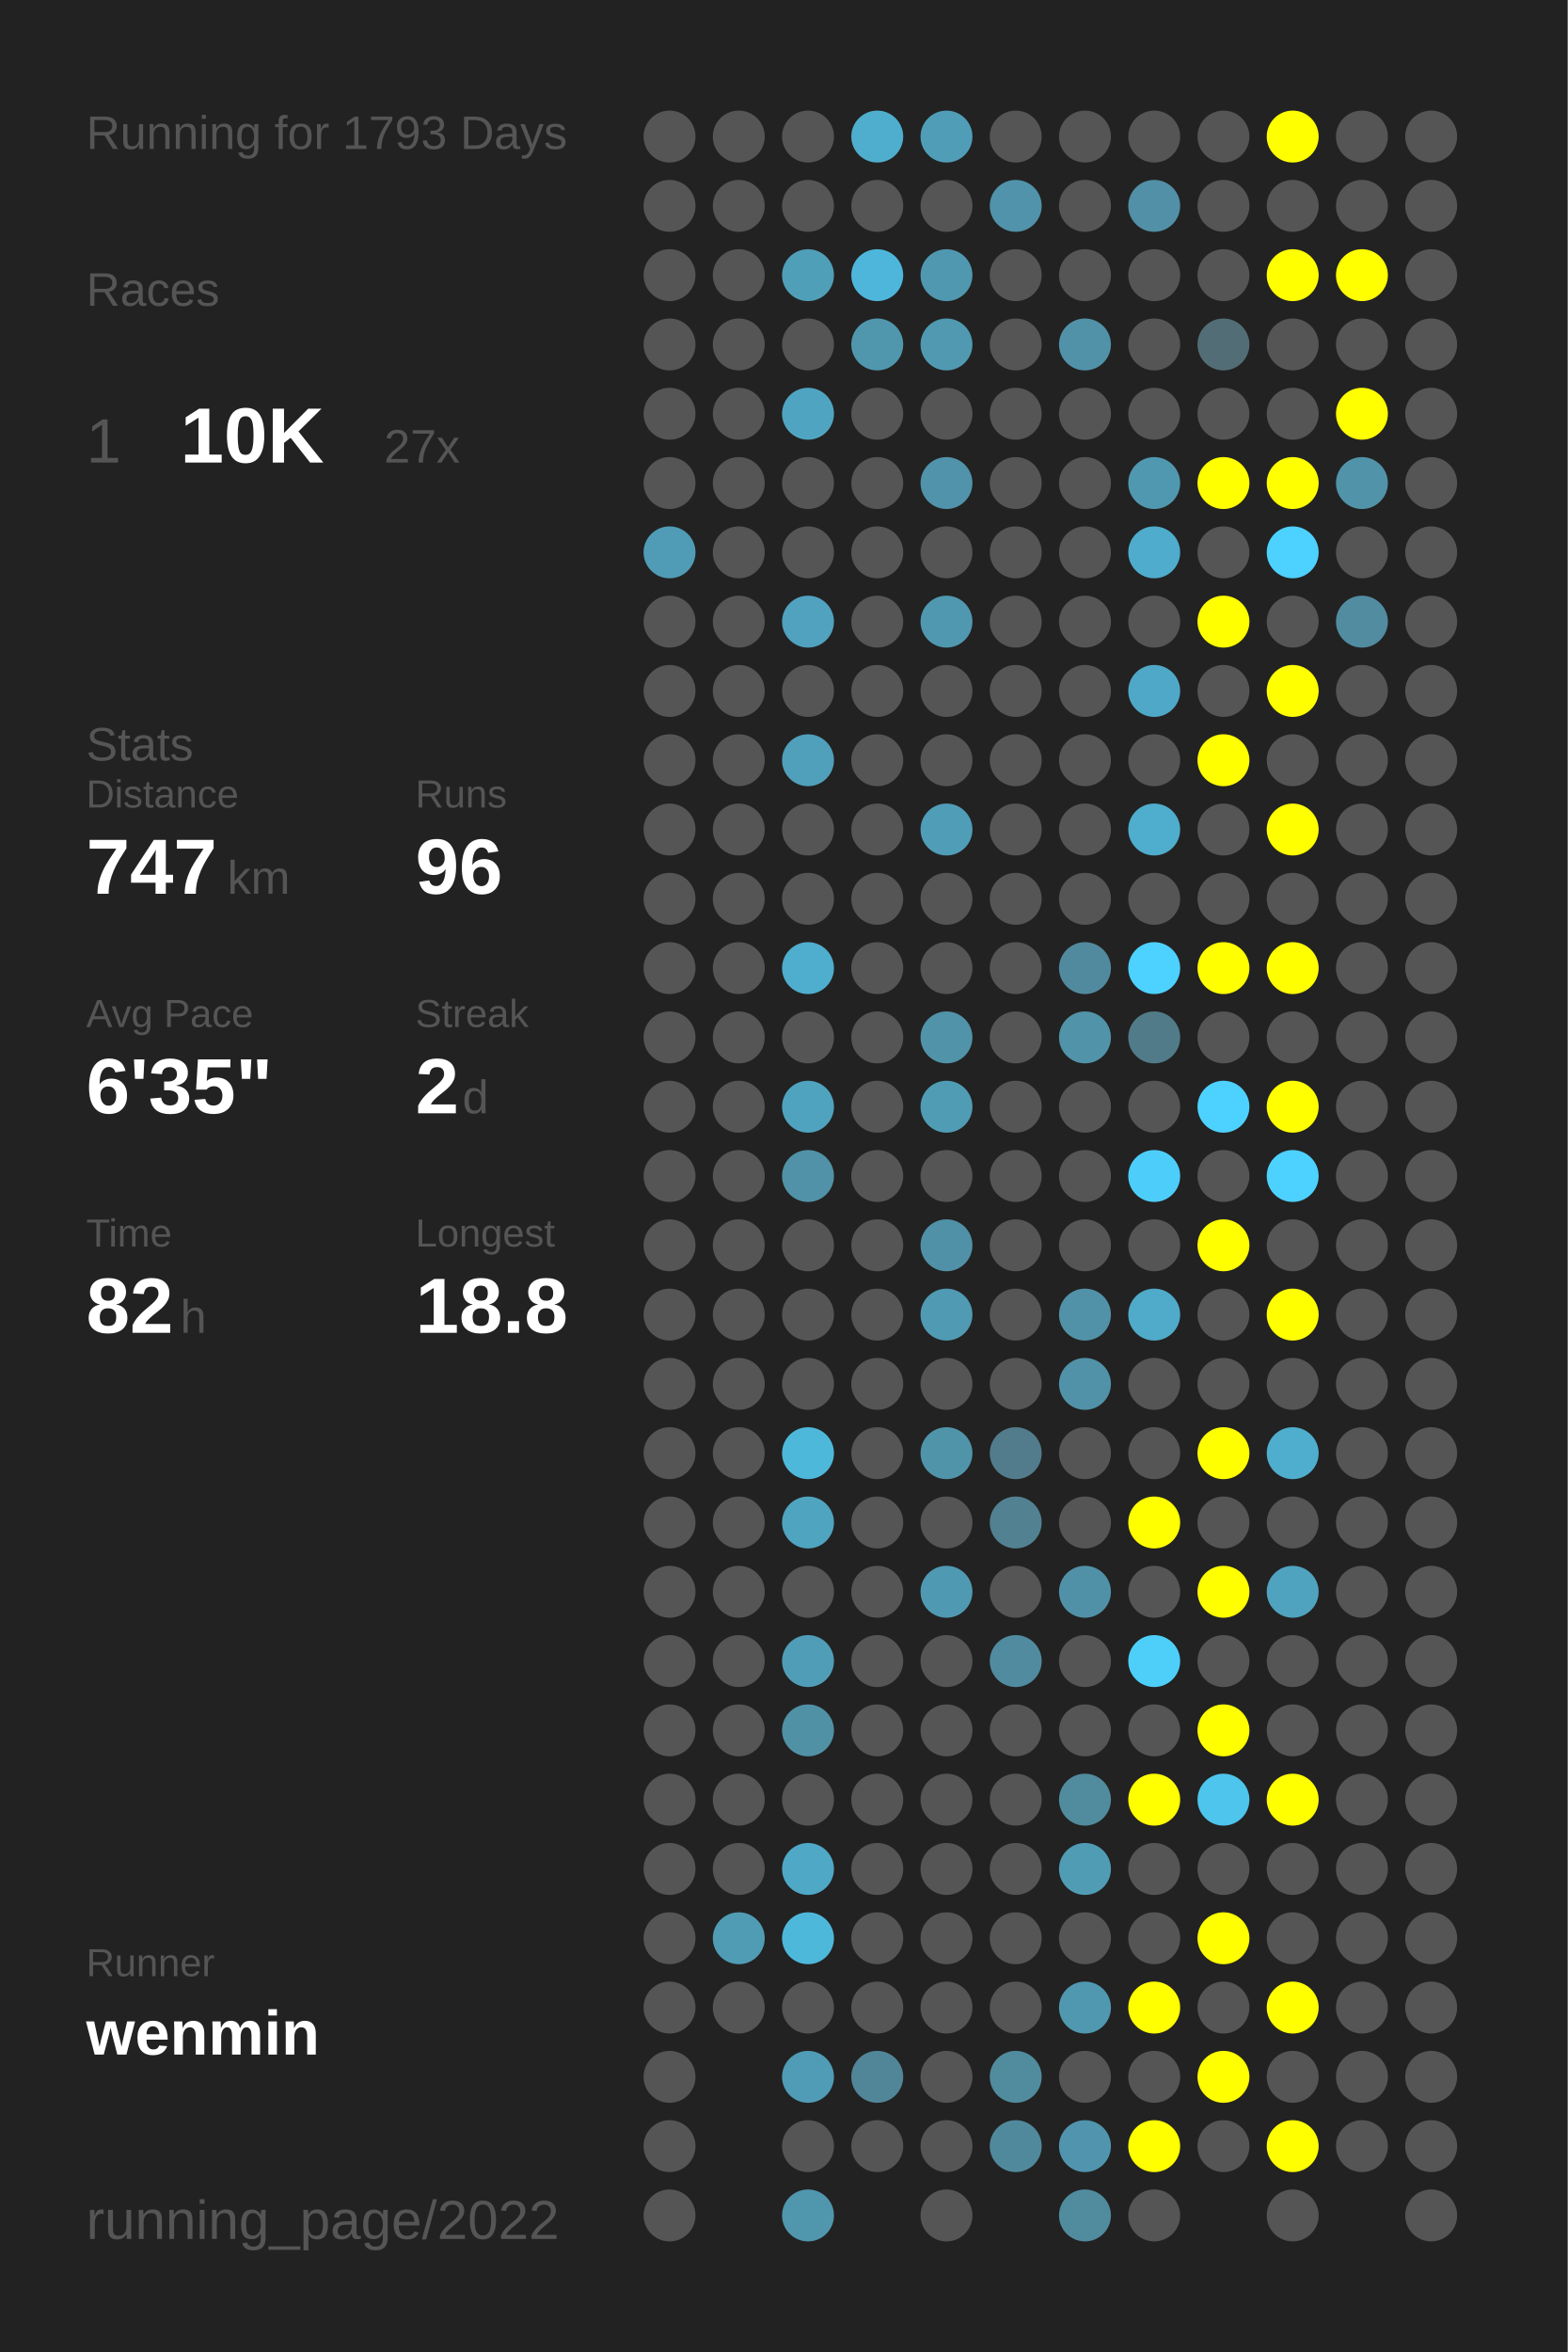
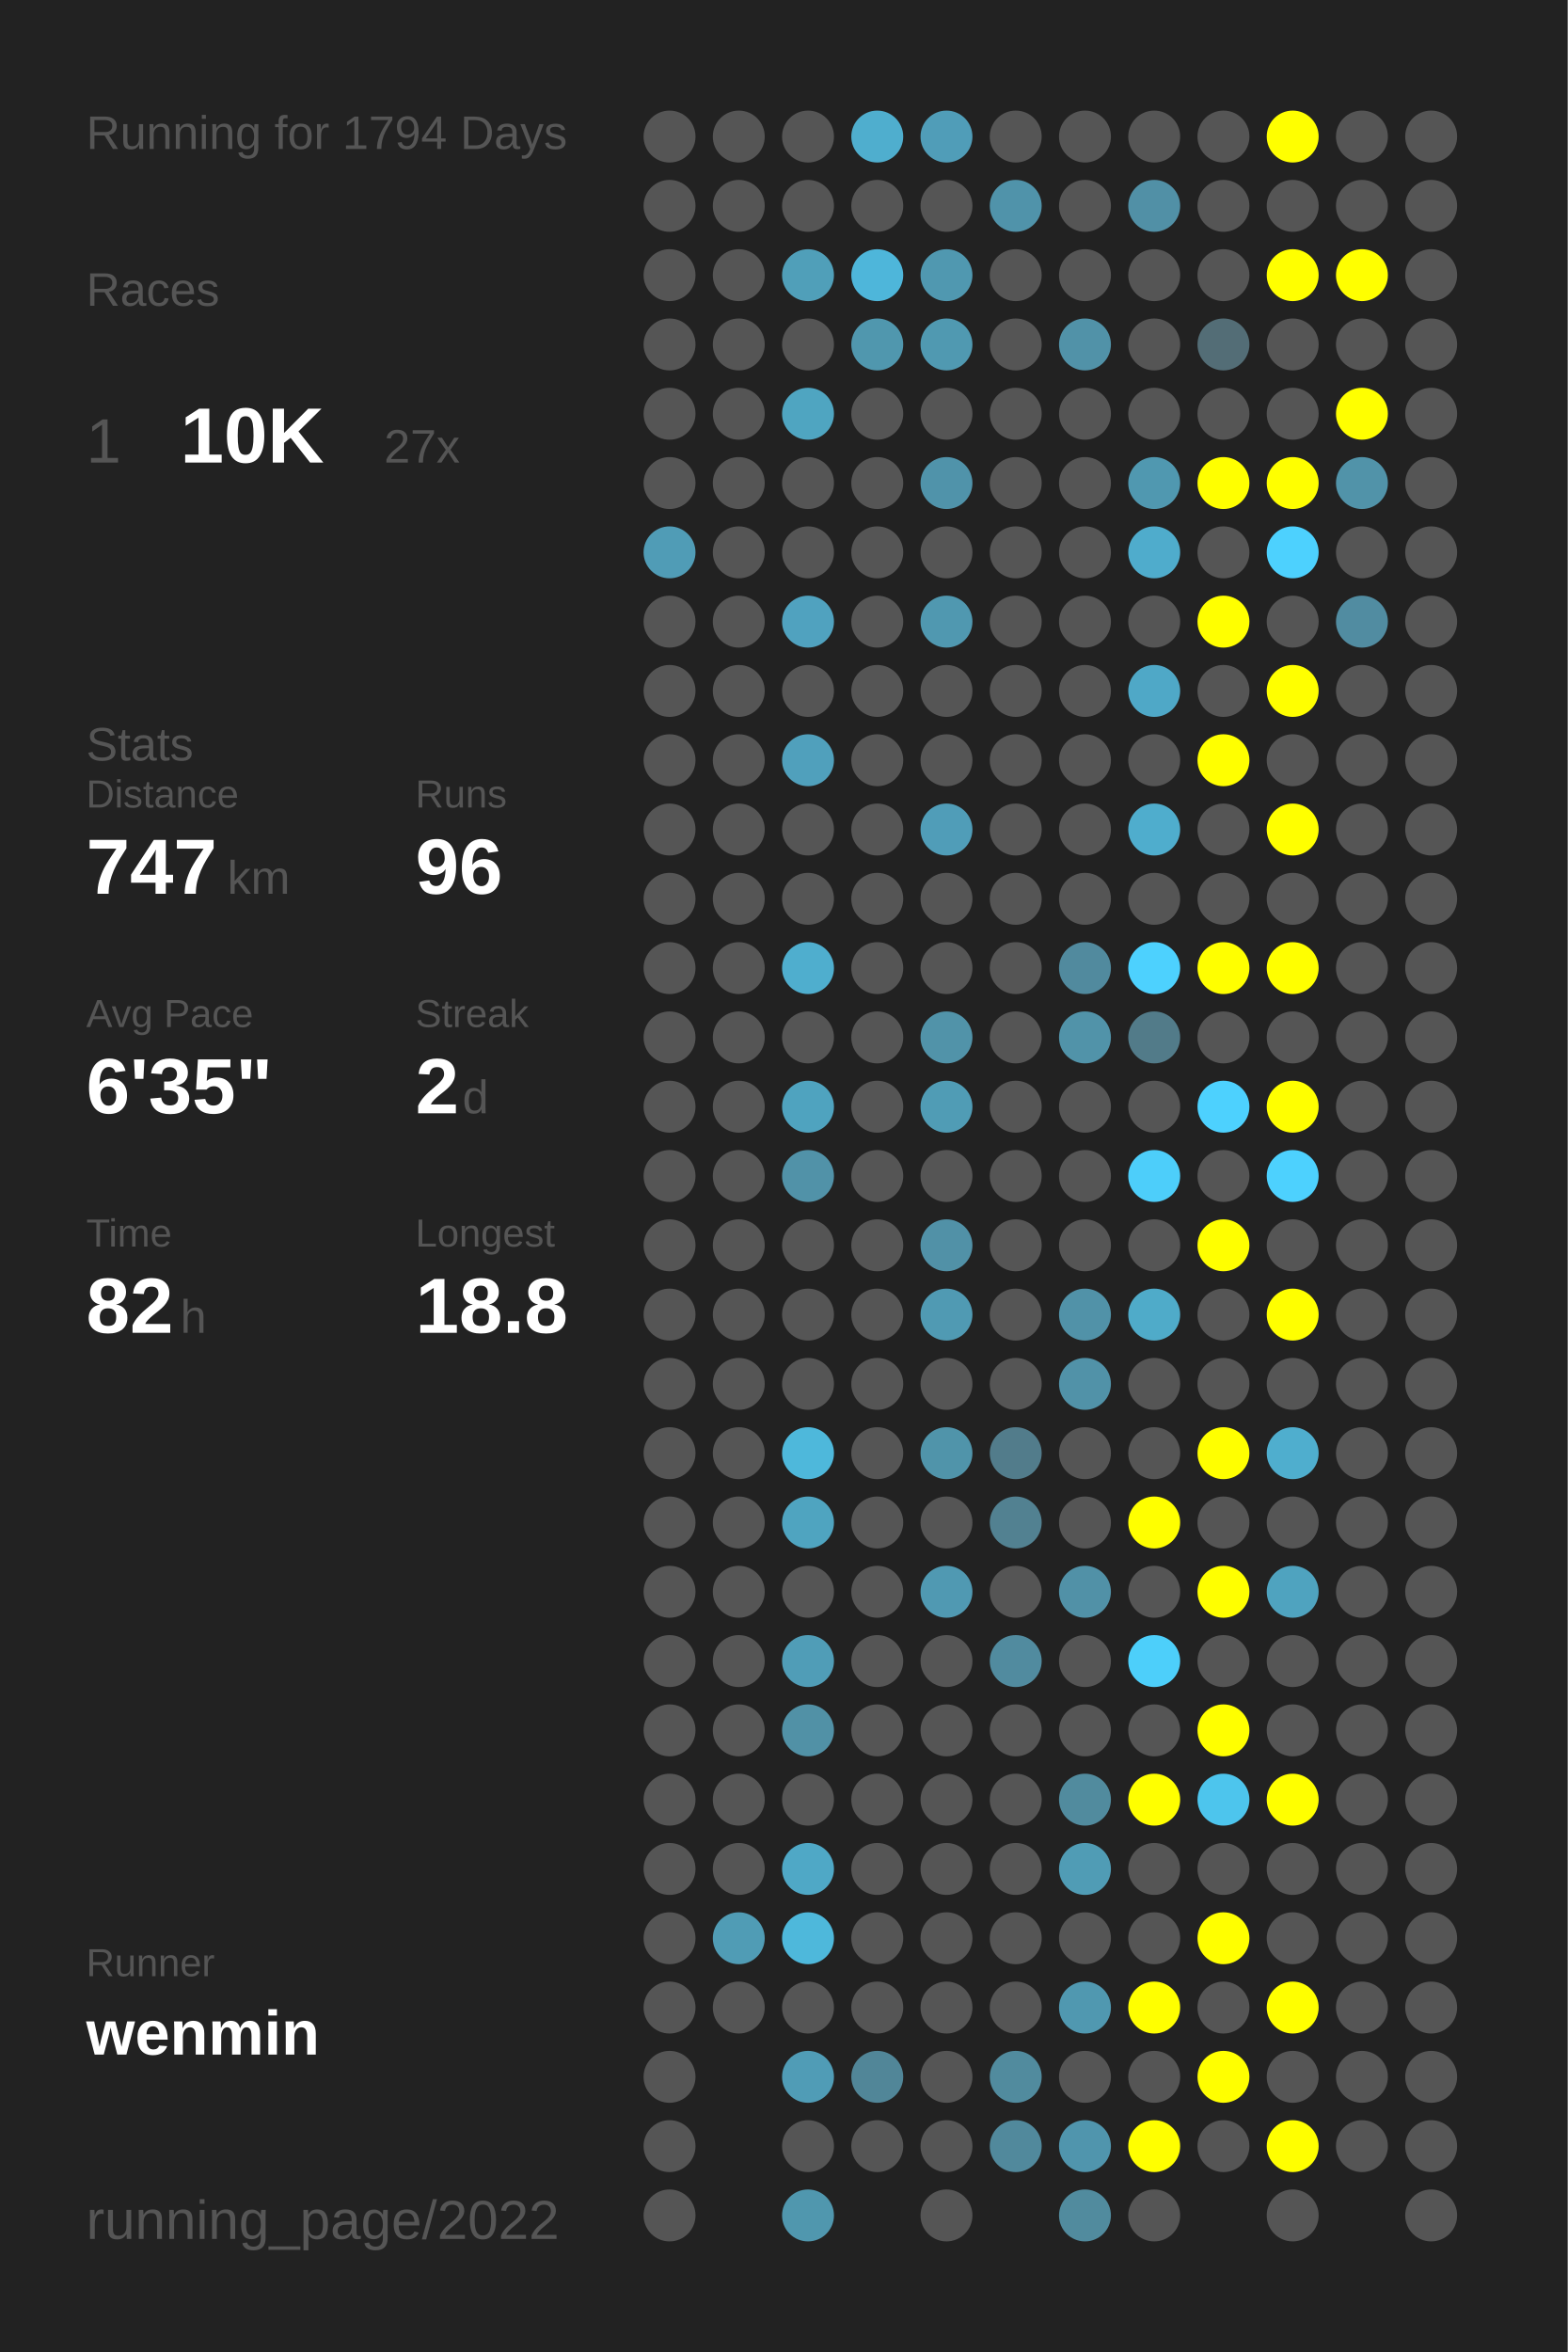
<svg xmlns="http://www.w3.org/2000/svg" baseProfile="full" height="300mm" version="1.1" viewBox="0,0,200,300" width="200mm">
  <defs />
  <rect fill="#222222" height="300" width="200" x="0" y="0" />
-   <text fill="#555555" style="font-size:6px; font-family:Arial;" x="11" y="19">Running for 1793 Days</text>
+   <text fill="#555555" style="font-size:6px; font-family:Arial;" x="11" y="19">Running for 1794 Days</text>
  <text fill="#555555" style="font-size:6px; font-family:Arial;" x="11" y="39">Races</text>
  <text fill="#555555" style="font-size:8px; font-family:Arial;" x="11" y="59">1</text>
  <text fill="#FFFFFF" style="font-size:10px; font-family:Arial; font-weight:bold;" x="23" y="59">10K</text>
  <text fill="#555555" style="font-size:6px; font-family:Arial;" x="49" y="59">27x</text>
  <text fill="#555555" style="font-size:6px; font-family:Arial;" x="11" y="97">Stats</text>
  <text fill="#555555" style="font-size:5px; font-family:Arial;" x="11" y="103">Distance</text>
  <text fill="#FFFFFF" style="font-size:10px; font-family:Arial; font-weight:bold;" x="11" y="114">747</text>
  <text fill="#555555" style="font-size:6px; font-family:Arial;" x="29" y="114">km</text>
  <text fill="#555555" style="font-size:5px; font-family:Arial;" x="53" y="103">Runs</text>
  <text fill="#FFFFFF" style="font-size:10px; font-family:Arial; font-weight:bold;" x="53" y="114">96</text>
  <text fill="#555555" style="font-size:5px; font-family:Arial;" x="11" y="131">Avg Pace</text>
  <text fill="#FFFFFF" style="font-size:10px; font-family:Arial; font-weight:bold;" x="11" y="142">6'35"</text>
  <text fill="#555555" style="font-size:5px; font-family:Arial;" x="53" y="131">Streak</text>
  <text fill="#FFFFFF" style="font-size:10px; font-family:Arial; font-weight:bold;" x="53" y="142">2</text>
  <text fill="#555555" style="font-size:6px; font-family:Arial;" x="59" y="142">d</text>
  <text fill="#555555" style="font-size:5px; font-family:Arial;" x="11" y="159">Time</text>
  <text fill="#FFFFFF" style="font-size:10px; font-family:Arial; font-weight:bold;" x="11" y="170">82</text>
  <text fill="#555555" style="font-size:6px; font-family:Arial;" x="23" y="170">h</text>
  <text fill="#555555" style="font-size:5px; font-family:Arial;" x="53" y="159">Longest</text>
  <text fill="#FFFFFF" style="font-size:10px; font-family:Arial; font-weight:bold;" x="53" y="170">18.8</text>
  <text fill="#555555" style="font-size:5px; font-family:Arial;" x="11" y="252.065">Runner</text>
  <text fill="#FFFFFF" style="font-size:8px; font-family:Arial; font-weight:bold;" x="11" y="262.065">wenmin</text>
  <text fill="#555555" style="font-size:7px; font-family:Arial;" x="11" y="285.581">running_page/2022</text>
  <circle cx="85.417" cy="17.419" fill="#555555" r="3.312" />
  <circle cx="85.417" cy="26.258" fill="#555555" r="3.312" />
  <circle cx="85.417" cy="35.097" fill="#555555" r="3.312" />
  <circle cx="85.417" cy="43.935" fill="#555555" r="3.312" />
  <circle cx="85.417" cy="52.774" fill="#555555" r="3.312" />
  <circle cx="85.417" cy="61.613" fill="#555555" r="3.312" />
  <circle cx="85.417" cy="70.452" fill="#509cb6" r="3.312" />
  <circle cx="85.417" cy="79.29" fill="#555555" r="3.312" />
  <circle cx="85.417" cy="88.129" fill="#555555" r="3.312" />
  <circle cx="85.417" cy="96.968" fill="#555555" r="3.312" />
  <circle cx="85.417" cy="105.806" fill="#555555" r="3.312" />
  <circle cx="85.417" cy="114.645" fill="#555555" r="3.312" />
  <circle cx="85.417" cy="123.484" fill="#555555" r="3.312" />
  <circle cx="85.417" cy="132.323" fill="#555555" r="3.312" />
  <circle cx="85.417" cy="141.161" fill="#555555" r="3.312" />
  <circle cx="85.417" cy="150" fill="#555555" r="3.312" />
  <circle cx="85.417" cy="158.839" fill="#555555" r="3.312" />
  <circle cx="85.417" cy="167.677" fill="#555555" r="3.312" />
  <circle cx="85.417" cy="176.516" fill="#555555" r="3.312" />
  <circle cx="85.417" cy="185.355" fill="#555555" r="3.312" />
  <circle cx="85.417" cy="194.194" fill="#555555" r="3.312" />
  <circle cx="85.417" cy="203.032" fill="#555555" r="3.312" />
  <circle cx="85.417" cy="211.871" fill="#555555" r="3.312" />
  <circle cx="85.417" cy="220.71" fill="#555555" r="3.312" />
  <circle cx="85.417" cy="229.548" fill="#555555" r="3.312" />
  <circle cx="85.417" cy="238.387" fill="#555555" r="3.312" />
  <circle cx="85.417" cy="247.226" fill="#555555" r="3.312" />
  <circle cx="85.417" cy="256.065" fill="#555555" r="3.312" />
  <circle cx="85.417" cy="264.903" fill="#555555" r="3.312" />
  <circle cx="85.417" cy="273.742" fill="#555555" r="3.312" />
  <circle cx="85.417" cy="282.581" fill="#555555" r="3.312" />
  <circle cx="94.25" cy="17.419" fill="#555555" r="3.312" />
  <circle cx="94.25" cy="26.258" fill="#555555" r="3.312" />
  <circle cx="94.25" cy="35.097" fill="#555555" r="3.312" />
  <circle cx="94.25" cy="43.935" fill="#555555" r="3.312" />
  <circle cx="94.25" cy="52.774" fill="#555555" r="3.312" />
  <circle cx="94.25" cy="61.613" fill="#555555" r="3.312" />
  <circle cx="94.25" cy="70.452" fill="#555555" r="3.312" />
  <circle cx="94.25" cy="79.29" fill="#555555" r="3.312" />
  <circle cx="94.25" cy="88.129" fill="#555555" r="3.312" />
  <circle cx="94.25" cy="96.968" fill="#555555" r="3.312" />
  <circle cx="94.25" cy="105.806" fill="#555555" r="3.312" />
  <circle cx="94.25" cy="114.645" fill="#555555" r="3.312" />
  <circle cx="94.25" cy="123.484" fill="#555555" r="3.312" />
  <circle cx="94.25" cy="132.323" fill="#555555" r="3.312" />
  <circle cx="94.25" cy="141.161" fill="#555555" r="3.312" />
  <circle cx="94.25" cy="150" fill="#555555" r="3.312" />
  <circle cx="94.25" cy="158.839" fill="#555555" r="3.312" />
  <circle cx="94.25" cy="167.677" fill="#555555" r="3.312" />
  <circle cx="94.25" cy="176.516" fill="#555555" r="3.312" />
  <circle cx="94.25" cy="185.355" fill="#555555" r="3.312" />
  <circle cx="94.25" cy="194.194" fill="#555555" r="3.312" />
  <circle cx="94.25" cy="203.032" fill="#555555" r="3.312" />
  <circle cx="94.25" cy="211.871" fill="#555555" r="3.312" />
  <circle cx="94.25" cy="220.71" fill="#555555" r="3.312" />
  <circle cx="94.25" cy="229.548" fill="#555555" r="3.312" />
  <circle cx="94.25" cy="238.387" fill="#555555" r="3.312" />
  <circle cx="94.25" cy="247.226" fill="#509cb5" r="3.312" />
  <circle cx="94.25" cy="256.065" fill="#555555" r="3.312" />
  <circle cx="103.083" cy="17.419" fill="#555555" r="3.312" />
  <circle cx="103.083" cy="26.258" fill="#555555" r="3.312" />
  <circle cx="103.083" cy="35.097" fill="#509fb9" r="3.312" />
  <circle cx="103.083" cy="43.935" fill="#555555" r="3.312" />
  <circle cx="103.083" cy="52.774" fill="#4fa5c1" r="3.312" />
  <circle cx="103.083" cy="61.613" fill="#555555" r="3.312" />
  <circle cx="103.083" cy="70.452" fill="#555555" r="3.312" />
  <circle cx="103.083" cy="79.29" fill="#50a2bf" r="3.312" />
  <circle cx="103.083" cy="88.129" fill="#555555" r="3.312" />
  <circle cx="103.083" cy="96.968" fill="#50a0bc" r="3.312" />
  <circle cx="103.083" cy="105.806" fill="#555555" r="3.312" />
  <circle cx="103.083" cy="114.645" fill="#555555" r="3.312" />
  <circle cx="103.083" cy="123.484" fill="#4faece" r="3.312" />
  <circle cx="103.083" cy="132.323" fill="#555555" r="3.312" />
  <circle cx="103.083" cy="141.161" fill="#4fa3bf" r="3.312" />
  <circle cx="103.083" cy="150" fill="#5192a8" r="3.312" />
  <circle cx="103.083" cy="158.839" fill="#555555" r="3.312" />
  <circle cx="103.083" cy="167.677" fill="#555555" r="3.312" />
  <circle cx="103.083" cy="176.516" fill="#555555" r="3.312" />
  <circle cx="103.083" cy="185.355" fill="#4eb8db" r="3.312" />
  <circle cx="103.083" cy="194.194" fill="#4fa4c0" r="3.312" />
  <circle cx="103.083" cy="203.032" fill="#555555" r="3.312" />
  <circle cx="103.083" cy="211.871" fill="#509db7" r="3.312" />
  <circle cx="103.083" cy="220.71" fill="#5191a6" r="3.312" />
  <circle cx="103.083" cy="229.548" fill="#555555" r="3.312" />
  <circle cx="103.083" cy="238.387" fill="#4fa8c6" r="3.312" />
  <circle cx="103.083" cy="247.226" fill="#4eb8db" r="3.312" />
  <circle cx="103.083" cy="256.065" fill="#555555" r="3.312" />
  <circle cx="103.083" cy="264.903" fill="#509cb6" r="3.312" />
  <circle cx="103.083" cy="273.742" fill="#555555" r="3.312" />
  <circle cx="103.083" cy="282.581" fill="#5097ae" r="3.312" />
  <circle cx="111.917" cy="17.419" fill="#4faece" r="3.312" />
  <circle cx="111.917" cy="26.258" fill="#555555" r="3.312" />
  <circle cx="111.917" cy="35.097" fill="#4eb6da" r="3.312" />
  <circle cx="111.917" cy="43.935" fill="#5097ae" r="3.312" />
  <circle cx="111.917" cy="52.774" fill="#555555" r="3.312" />
  <circle cx="111.917" cy="61.613" fill="#555555" r="3.312" />
  <circle cx="111.917" cy="70.452" fill="#555555" r="3.312" />
  <circle cx="111.917" cy="79.29" fill="#555555" r="3.312" />
  <circle cx="111.917" cy="88.129" fill="#555555" r="3.312" />
  <circle cx="111.917" cy="96.968" fill="#555555" r="3.312" />
  <circle cx="111.917" cy="105.806" fill="#555555" r="3.312" />
  <circle cx="111.917" cy="114.645" fill="#555555" r="3.312" />
  <circle cx="111.917" cy="123.484" fill="#555555" r="3.312" />
  <circle cx="111.917" cy="132.323" fill="#555555" r="3.312" />
  <circle cx="111.917" cy="141.161" fill="#555555" r="3.312" />
  <circle cx="111.917" cy="150" fill="#555555" r="3.312" />
  <circle cx="111.917" cy="158.839" fill="#555555" r="3.312" />
  <circle cx="111.917" cy="167.677" fill="#555555" r="3.312" />
  <circle cx="111.917" cy="176.516" fill="#555555" r="3.312" />
  <circle cx="111.917" cy="185.355" fill="#555555" r="3.312" />
  <circle cx="111.917" cy="194.194" fill="#555555" r="3.312" />
  <circle cx="111.917" cy="203.032" fill="#555555" r="3.312" />
  <circle cx="111.917" cy="211.871" fill="#555555" r="3.312" />
  <circle cx="111.917" cy="220.71" fill="#555555" r="3.312" />
  <circle cx="111.917" cy="229.548" fill="#555555" r="3.312" />
  <circle cx="111.917" cy="238.387" fill="#555555" r="3.312" />
  <circle cx="111.917" cy="247.226" fill="#555555" r="3.312" />
  <circle cx="111.917" cy="256.065" fill="#555555" r="3.312" />
  <circle cx="111.917" cy="264.903" fill="#518698" r="3.312" />
  <circle cx="111.917" cy="273.742" fill="#555555" r="3.312" />
  <circle cx="120.75" cy="17.419" fill="#509db8" r="3.312" />
  <circle cx="120.75" cy="26.258" fill="#555555" r="3.312" />
  <circle cx="120.75" cy="35.097" fill="#5098b0" r="3.312" />
  <circle cx="120.75" cy="43.935" fill="#5099b1" r="3.312" />
  <circle cx="120.75" cy="52.774" fill="#555555" r="3.312" />
  <circle cx="120.75" cy="61.613" fill="#5093aa" r="3.312" />
  <circle cx="120.75" cy="70.452" fill="#555555" r="3.312" />
  <circle cx="120.75" cy="79.29" fill="#5098b0" r="3.312" />
  <circle cx="120.75" cy="88.129" fill="#555555" r="3.312" />
  <circle cx="120.75" cy="96.968" fill="#555555" r="3.312" />
  <circle cx="120.75" cy="105.806" fill="#509db8" r="3.312" />
  <circle cx="120.75" cy="114.645" fill="#555555" r="3.312" />
  <circle cx="120.75" cy="123.484" fill="#555555" r="3.312" />
  <circle cx="120.75" cy="132.323" fill="#5193a9" r="3.312" />
  <circle cx="120.75" cy="141.161" fill="#509cb5" r="3.312" />
  <circle cx="120.75" cy="150" fill="#555555" r="3.312" />
  <circle cx="120.75" cy="158.839" fill="#5191a7" r="3.312" />
  <circle cx="120.75" cy="167.677" fill="#509ab3" r="3.312" />
  <circle cx="120.75" cy="176.516" fill="#555555" r="3.312" />
  <circle cx="120.75" cy="185.355" fill="#5094aa" r="3.312" />
  <circle cx="120.75" cy="194.194" fill="#555555" r="3.312" />
  <circle cx="120.75" cy="203.032" fill="#5099b2" r="3.312" />
  <circle cx="120.75" cy="211.871" fill="#555555" r="3.312" />
  <circle cx="120.75" cy="220.71" fill="#555555" r="3.312" />
  <circle cx="120.75" cy="229.548" fill="#555555" r="3.312" />
  <circle cx="120.75" cy="238.387" fill="#555555" r="3.312" />
  <circle cx="120.75" cy="247.226" fill="#555555" r="3.312" />
  <circle cx="120.75" cy="256.065" fill="#555555" r="3.312" />
  <circle cx="120.75" cy="264.903" fill="#555555" r="3.312" />
  <circle cx="120.75" cy="273.742" fill="#555555" r="3.312" />
  <circle cx="120.75" cy="282.581" fill="#555555" r="3.312" />
  <circle cx="129.583" cy="17.419" fill="#555555" r="3.312" />
  <circle cx="129.583" cy="26.258" fill="#5093aa" r="3.312" />
  <circle cx="129.583" cy="35.097" fill="#555555" r="3.312" />
  <circle cx="129.583" cy="43.935" fill="#555555" r="3.312" />
  <circle cx="129.583" cy="52.774" fill="#555555" r="3.312" />
  <circle cx="129.583" cy="61.613" fill="#555555" r="3.312" />
  <circle cx="129.583" cy="70.452" fill="#555555" r="3.312" />
  <circle cx="129.583" cy="79.29" fill="#555555" r="3.312" />
  <circle cx="129.583" cy="88.129" fill="#555555" r="3.312" />
  <circle cx="129.583" cy="96.968" fill="#555555" r="3.312" />
  <circle cx="129.583" cy="105.806" fill="#555555" r="3.312" />
  <circle cx="129.583" cy="114.645" fill="#555555" r="3.312" />
  <circle cx="129.583" cy="123.484" fill="#555555" r="3.312" />
  <circle cx="129.583" cy="132.323" fill="#555555" r="3.312" />
  <circle cx="129.583" cy="141.161" fill="#555555" r="3.312" />
  <circle cx="129.583" cy="150" fill="#555555" r="3.312" />
  <circle cx="129.583" cy="158.839" fill="#555555" r="3.312" />
  <circle cx="129.583" cy="167.677" fill="#555555" r="3.312" />
  <circle cx="129.583" cy="176.516" fill="#555555" r="3.312" />
  <circle cx="129.583" cy="185.355" fill="#527c8b" r="3.312" />
  <circle cx="129.583" cy="194.194" fill="#528191" r="3.312" />
  <circle cx="129.583" cy="203.032" fill="#555555" r="3.312" />
  <circle cx="129.583" cy="211.871" fill="#518b9f" r="3.312" />
  <circle cx="129.583" cy="220.71" fill="#555555" r="3.312" />
  <circle cx="129.583" cy="229.548" fill="#555555" r="3.312" />
  <circle cx="129.583" cy="238.387" fill="#555555" r="3.312" />
  <circle cx="129.583" cy="247.226" fill="#555555" r="3.312" />
  <circle cx="129.583" cy="256.065" fill="#555555" r="3.312" />
  <circle cx="129.583" cy="264.903" fill="#518b9e" r="3.312" />
  <circle cx="129.583" cy="273.742" fill="#51899c" r="3.312" />
  <circle cx="138.417" cy="17.419" fill="#555555" r="3.312" />
  <circle cx="138.417" cy="26.258" fill="#555555" r="3.312" />
  <circle cx="138.417" cy="35.097" fill="#555555" r="3.312" />
  <circle cx="138.417" cy="43.935" fill="#5192a8" r="3.312" />
  <circle cx="138.417" cy="52.774" fill="#555555" r="3.312" />
  <circle cx="138.417" cy="61.613" fill="#555555" r="3.312" />
  <circle cx="138.417" cy="70.452" fill="#555555" r="3.312" />
  <circle cx="138.417" cy="79.29" fill="#555555" r="3.312" />
  <circle cx="138.417" cy="88.129" fill="#555555" r="3.312" />
  <circle cx="138.417" cy="96.968" fill="#555555" r="3.312" />
  <circle cx="138.417" cy="105.806" fill="#555555" r="3.312" />
  <circle cx="138.417" cy="114.645" fill="#555555" r="3.312" />
  <circle cx="138.417" cy="123.484" fill="#518a9e" r="3.312" />
  <circle cx="138.417" cy="132.323" fill="#5193a9" r="3.312" />
  <circle cx="138.417" cy="141.161" fill="#555555" r="3.312" />
  <circle cx="138.417" cy="150" fill="#555555" r="3.312" />
  <circle cx="138.417" cy="158.839" fill="#555555" r="3.312" />
  <circle cx="138.417" cy="167.677" fill="#5192a8" r="3.312" />
  <circle cx="138.417" cy="176.516" fill="#5192a8" r="3.312" />
  <circle cx="138.417" cy="185.355" fill="#555555" r="3.312" />
  <circle cx="138.417" cy="194.194" fill="#555555" r="3.312" />
  <circle cx="138.417" cy="203.032" fill="#5191a7" r="3.312" />
  <circle cx="138.417" cy="211.871" fill="#555555" r="3.312" />
  <circle cx="138.417" cy="220.71" fill="#555555" r="3.312" />
  <circle cx="138.417" cy="229.548" fill="#518b9e" r="3.312" />
  <circle cx="138.417" cy="238.387" fill="#509cb5" r="3.312" />
  <circle cx="138.417" cy="247.226" fill="#555555" r="3.312" />
  <circle cx="138.417" cy="256.065" fill="#5098b0" r="3.312" />
  <circle cx="138.417" cy="264.903" fill="#555555" r="3.312" />
  <circle cx="138.417" cy="273.742" fill="#5095ad" r="3.312" />
  <circle cx="138.417" cy="282.581" fill="#518b9e" r="3.312" />
  <circle cx="147.25" cy="17.419" fill="#555555" r="3.312" />
  <circle cx="147.25" cy="26.258" fill="#5190a6" r="3.312" />
  <circle cx="147.25" cy="35.097" fill="#555555" r="3.312" />
  <circle cx="147.25" cy="43.935" fill="#555555" r="3.312" />
  <circle cx="147.25" cy="52.774" fill="#555555" r="3.312" />
  <circle cx="147.25" cy="61.613" fill="#5098b0" r="3.312" />
  <circle cx="147.25" cy="70.452" fill="#4faccc" r="3.312" />
  <circle cx="147.25" cy="79.29" fill="#555555" r="3.312" />
  <circle cx="147.25" cy="88.129" fill="#4fa8c7" r="3.312" />
  <circle cx="147.25" cy="96.968" fill="#555555" r="3.312" />
  <circle cx="147.25" cy="105.806" fill="#4fadcd" r="3.312" />
  <circle cx="147.25" cy="114.645" fill="#555555" r="3.312" />
  <circle cx="147.25" cy="123.484" fill="#4dd1fe" r="3.312" />
  <circle cx="147.25" cy="132.323" fill="#527b89" r="3.312" />
  <circle cx="147.25" cy="141.161" fill="#555555" r="3.312" />
  <circle cx="147.25" cy="150" fill="#4dcefa" r="3.312" />
  <circle cx="147.25" cy="158.839" fill="#555555" r="3.312" />
  <circle cx="147.25" cy="167.677" fill="#4fabc9" r="3.312" />
  <circle cx="147.25" cy="176.516" fill="#555555" r="3.312" />
  <circle cx="147.25" cy="185.355" fill="#555555" r="3.312" />
  <circle cx="147.25" cy="194.194" fill="#FFFF00" r="3.312" />
  <circle cx="147.25" cy="203.032" fill="#555555" r="3.312" />
  <circle cx="147.25" cy="211.871" fill="#4dcffa" r="3.312" />
  <circle cx="147.25" cy="220.71" fill="#555555" r="3.312" />
  <circle cx="147.25" cy="229.548" fill="#FFFF00" r="3.312" />
  <circle cx="147.25" cy="238.387" fill="#555555" r="3.312" />
  <circle cx="147.25" cy="247.226" fill="#555555" r="3.312" />
  <circle cx="147.25" cy="256.065" fill="#FFFF00" r="3.312" />
  <circle cx="147.25" cy="264.903" fill="#555555" r="3.312" />
  <circle cx="147.25" cy="273.742" fill="#FFFF00" r="3.312" />
  <circle cx="147.25" cy="282.581" fill="#555555" r="3.312" />
  <circle cx="156.083" cy="17.419" fill="#555555" r="3.312" />
  <circle cx="156.083" cy="26.258" fill="#555555" r="3.312" />
  <circle cx="156.083" cy="35.097" fill="#555555" r="3.312" />
  <circle cx="156.083" cy="43.935" fill="#536d76" r="3.312" />
  <circle cx="156.083" cy="52.774" fill="#555555" r="3.312" />
  <circle cx="156.083" cy="61.613" fill="#FFFF00" r="3.312" />
  <circle cx="156.083" cy="70.452" fill="#555555" r="3.312" />
  <circle cx="156.083" cy="79.29" fill="#FFFF00" r="3.312" />
  <circle cx="156.083" cy="88.129" fill="#555555" r="3.312" />
  <circle cx="156.083" cy="96.968" fill="#FFFF00" r="3.312" />
  <circle cx="156.083" cy="105.806" fill="#555555" r="3.312" />
  <circle cx="156.083" cy="114.645" fill="#555555" r="3.312" />
  <circle cx="156.083" cy="123.484" fill="#FFFF00" r="3.312" />
  <circle cx="156.083" cy="132.323" fill="#555555" r="3.312" />
  <circle cx="156.083" cy="141.161" fill="#4dd1fe" r="3.312" />
  <circle cx="156.083" cy="150" fill="#555555" r="3.312" />
  <circle cx="156.083" cy="158.839" fill="#FFFF00" r="3.312" />
  <circle cx="156.083" cy="167.677" fill="#555555" r="3.312" />
  <circle cx="156.083" cy="176.516" fill="#555555" r="3.312" />
  <circle cx="156.083" cy="185.355" fill="#FFFF00" r="3.312" />
  <circle cx="156.083" cy="194.194" fill="#555555" r="3.312" />
  <circle cx="156.083" cy="203.032" fill="#FFFF00" r="3.312" />
  <circle cx="156.083" cy="211.871" fill="#555555" r="3.312" />
  <circle cx="156.083" cy="220.71" fill="#FFFF00" r="3.312" />
  <circle cx="156.083" cy="229.548" fill="#4dc5ed" r="3.312" />
  <circle cx="156.083" cy="238.387" fill="#555555" r="3.312" />
  <circle cx="156.083" cy="247.226" fill="#FFFF00" r="3.312" />
  <circle cx="156.083" cy="256.065" fill="#555555" r="3.312" />
  <circle cx="156.083" cy="264.903" fill="#FFFF00" r="3.312" />
  <circle cx="156.083" cy="273.742" fill="#555555" r="3.312" />
  <circle cx="164.917" cy="17.419" fill="#FFFF00" r="3.312" />
  <circle cx="164.917" cy="26.258" fill="#555555" r="3.312" />
  <circle cx="164.917" cy="35.097" fill="#FFFF00" r="3.312" />
  <circle cx="164.917" cy="43.935" fill="#555555" r="3.312" />
  <circle cx="164.917" cy="52.774" fill="#555555" r="3.312" />
  <circle cx="164.917" cy="61.613" fill="#FFFF00" r="3.312" />
  <circle cx="164.917" cy="70.452" fill="#4dd1fe" r="3.312" />
  <circle cx="164.917" cy="79.29" fill="#555555" r="3.312" />
  <circle cx="164.917" cy="88.129" fill="#FFFF00" r="3.312" />
  <circle cx="164.917" cy="96.968" fill="#555555" r="3.312" />
  <circle cx="164.917" cy="105.806" fill="#FFFF00" r="3.312" />
  <circle cx="164.917" cy="114.645" fill="#555555" r="3.312" />
  <circle cx="164.917" cy="123.484" fill="#FFFF00" r="3.312" />
  <circle cx="164.917" cy="132.323" fill="#555555" r="3.312" />
  <circle cx="164.917" cy="141.161" fill="#FFFF00" r="3.312" />
  <circle cx="164.917" cy="150" fill="#4dd1fe" r="3.312" />
  <circle cx="164.917" cy="158.839" fill="#555555" r="3.312" />
  <circle cx="164.917" cy="167.677" fill="#FFFF00" r="3.312" />
  <circle cx="164.917" cy="176.516" fill="#555555" r="3.312" />
  <circle cx="164.917" cy="185.355" fill="#4faece" r="3.312" />
  <circle cx="164.917" cy="194.194" fill="#555555" r="3.312" />
  <circle cx="164.917" cy="203.032" fill="#4fa3bf" r="3.312" />
  <circle cx="164.917" cy="211.871" fill="#555555" r="3.312" />
  <circle cx="164.917" cy="220.71" fill="#555555" r="3.312" />
  <circle cx="164.917" cy="229.548" fill="#FFFF00" r="3.312" />
  <circle cx="164.917" cy="238.387" fill="#555555" r="3.312" />
  <circle cx="164.917" cy="247.226" fill="#555555" r="3.312" />
  <circle cx="164.917" cy="256.065" fill="#FFFF00" r="3.312" />
  <circle cx="164.917" cy="264.903" fill="#555555" r="3.312" />
  <circle cx="164.917" cy="273.742" fill="#FFFF00" r="3.312" />
  <circle cx="164.917" cy="282.581" fill="#555555" r="3.312" />
  <circle cx="173.75" cy="17.419" fill="#555555" r="3.312" />
  <circle cx="173.75" cy="26.258" fill="#555555" r="3.312" />
  <circle cx="173.75" cy="35.097" fill="#FFFF00" r="3.312" />
  <circle cx="173.75" cy="43.935" fill="#555555" r="3.312" />
  <circle cx="173.75" cy="52.774" fill="#FFFF00" r="3.312" />
  <circle cx="173.75" cy="61.613" fill="#5193a9" r="3.312" />
  <circle cx="173.75" cy="70.452" fill="#555555" r="3.312" />
  <circle cx="173.75" cy="79.29" fill="#518ca1" r="3.312" />
  <circle cx="173.75" cy="88.129" fill="#555555" r="3.312" />
  <circle cx="173.75" cy="96.968" fill="#555555" r="3.312" />
  <circle cx="173.75" cy="105.806" fill="#555555" r="3.312" />
  <circle cx="173.75" cy="114.645" fill="#555555" r="3.312" />
  <circle cx="173.75" cy="123.484" fill="#555555" r="3.312" />
  <circle cx="173.75" cy="132.323" fill="#555555" r="3.312" />
  <circle cx="173.75" cy="141.161" fill="#555555" r="3.312" />
  <circle cx="173.75" cy="150" fill="#555555" r="3.312" />
  <circle cx="173.75" cy="158.839" fill="#555555" r="3.312" />
  <circle cx="173.75" cy="167.677" fill="#555555" r="3.312" />
  <circle cx="173.75" cy="176.516" fill="#555555" r="3.312" />
  <circle cx="173.75" cy="185.355" fill="#555555" r="3.312" />
  <circle cx="173.75" cy="194.194" fill="#555555" r="3.312" />
  <circle cx="173.75" cy="203.032" fill="#555555" r="3.312" />
  <circle cx="173.75" cy="211.871" fill="#555555" r="3.312" />
  <circle cx="173.75" cy="220.71" fill="#555555" r="3.312" />
  <circle cx="173.75" cy="229.548" fill="#555555" r="3.312" />
  <circle cx="173.75" cy="238.387" fill="#555555" r="3.312" />
  <circle cx="173.75" cy="247.226" fill="#555555" r="3.312" />
  <circle cx="173.75" cy="256.065" fill="#555555" r="3.312" />
  <circle cx="173.75" cy="264.903" fill="#555555" r="3.312" />
  <circle cx="173.75" cy="273.742" fill="#555555" r="3.312" />
  <circle cx="182.583" cy="17.419" fill="#555555" r="3.312" />
  <circle cx="182.583" cy="26.258" fill="#555555" r="3.312" />
  <circle cx="182.583" cy="35.097" fill="#555555" r="3.312" />
  <circle cx="182.583" cy="43.935" fill="#555555" r="3.312" />
  <circle cx="182.583" cy="52.774" fill="#555555" r="3.312" />
  <circle cx="182.583" cy="61.613" fill="#555555" r="3.312" />
  <circle cx="182.583" cy="70.452" fill="#555555" r="3.312" />
  <circle cx="182.583" cy="79.29" fill="#555555" r="3.312" />
  <circle cx="182.583" cy="88.129" fill="#555555" r="3.312" />
  <circle cx="182.583" cy="96.968" fill="#555555" r="3.312" />
  <circle cx="182.583" cy="105.806" fill="#555555" r="3.312" />
  <circle cx="182.583" cy="114.645" fill="#555555" r="3.312" />
  <circle cx="182.583" cy="123.484" fill="#555555" r="3.312" />
  <circle cx="182.583" cy="132.323" fill="#555555" r="3.312" />
  <circle cx="182.583" cy="141.161" fill="#555555" r="3.312" />
  <circle cx="182.583" cy="150" fill="#555555" r="3.312" />
  <circle cx="182.583" cy="158.839" fill="#555555" r="3.312" />
  <circle cx="182.583" cy="167.677" fill="#555555" r="3.312" />
  <circle cx="182.583" cy="176.516" fill="#555555" r="3.312" />
  <circle cx="182.583" cy="185.355" fill="#555555" r="3.312" />
  <circle cx="182.583" cy="194.194" fill="#555555" r="3.312" />
  <circle cx="182.583" cy="203.032" fill="#555555" r="3.312" />
  <circle cx="182.583" cy="211.871" fill="#555555" r="3.312" />
  <circle cx="182.583" cy="220.71" fill="#555555" r="3.312" />
  <circle cx="182.583" cy="229.548" fill="#555555" r="3.312" />
  <circle cx="182.583" cy="238.387" fill="#555555" r="3.312" />
  <circle cx="182.583" cy="247.226" fill="#555555" r="3.312" />
  <circle cx="182.583" cy="256.065" fill="#555555" r="3.312" />
  <circle cx="182.583" cy="264.903" fill="#555555" r="3.312" />
  <circle cx="182.583" cy="273.742" fill="#555555" r="3.312" />
  <circle cx="182.583" cy="282.581" fill="#555555" r="3.312" />
</svg>
